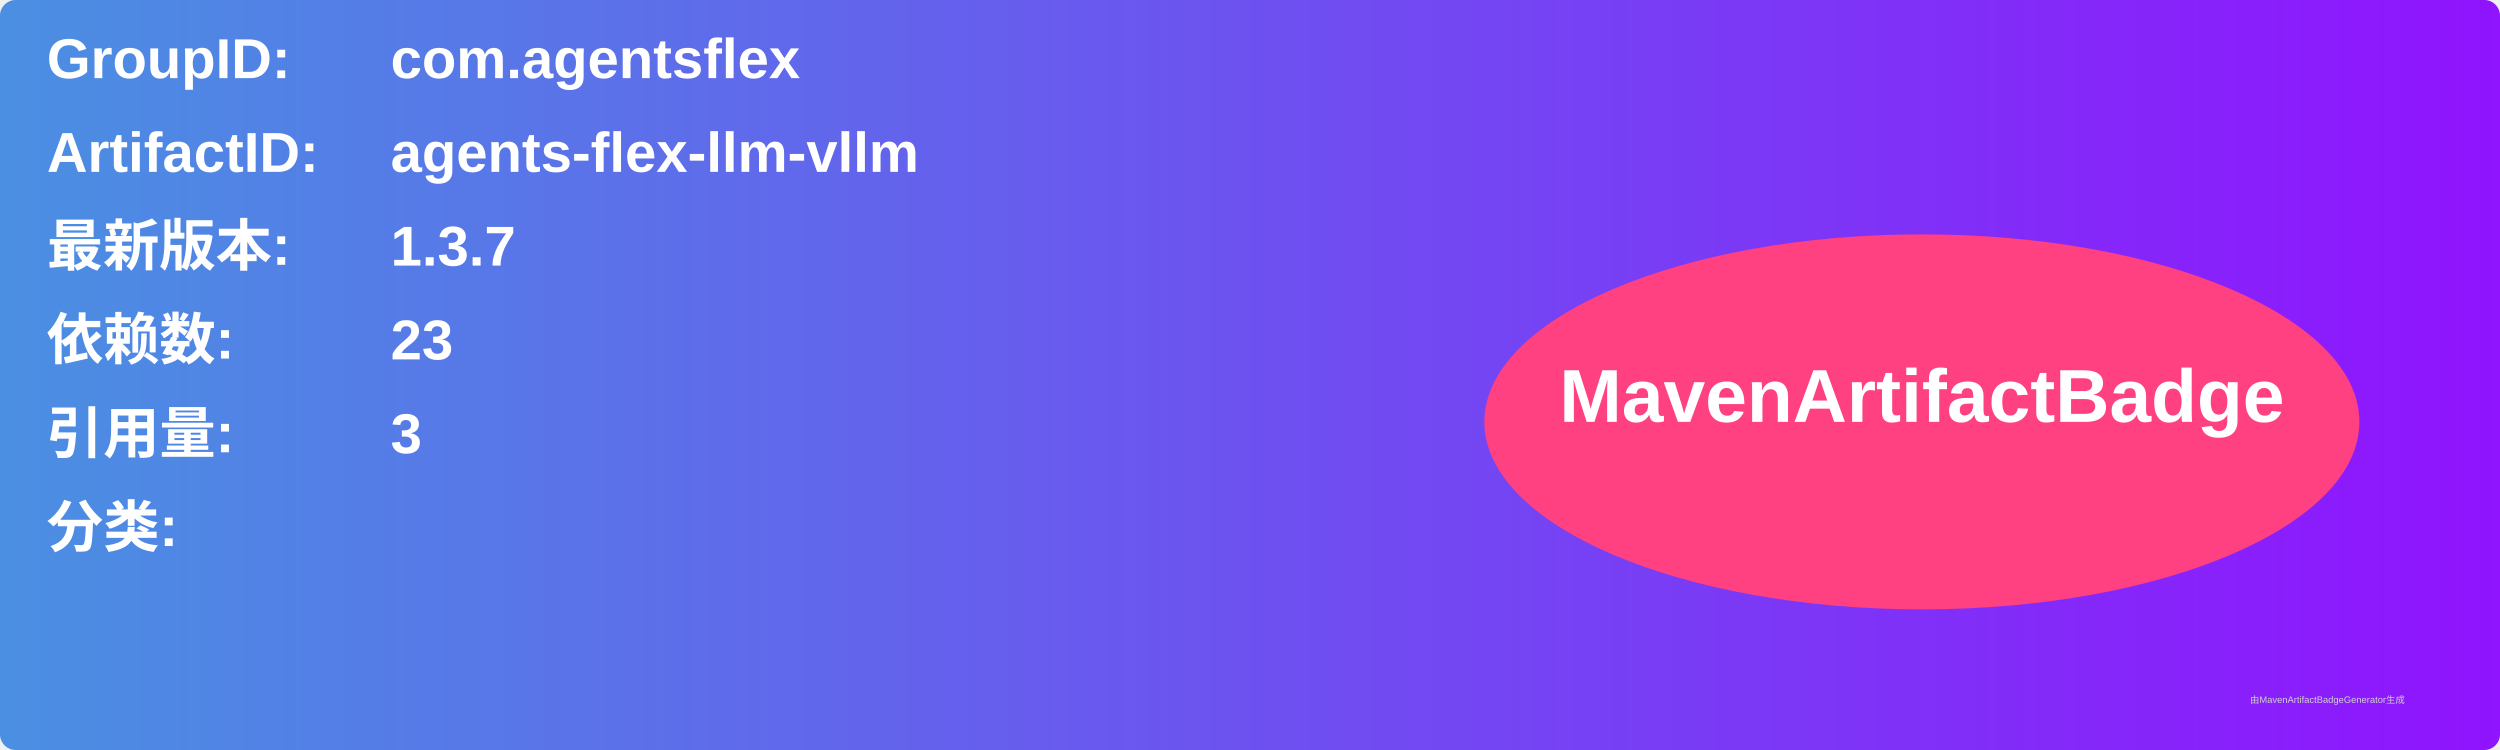
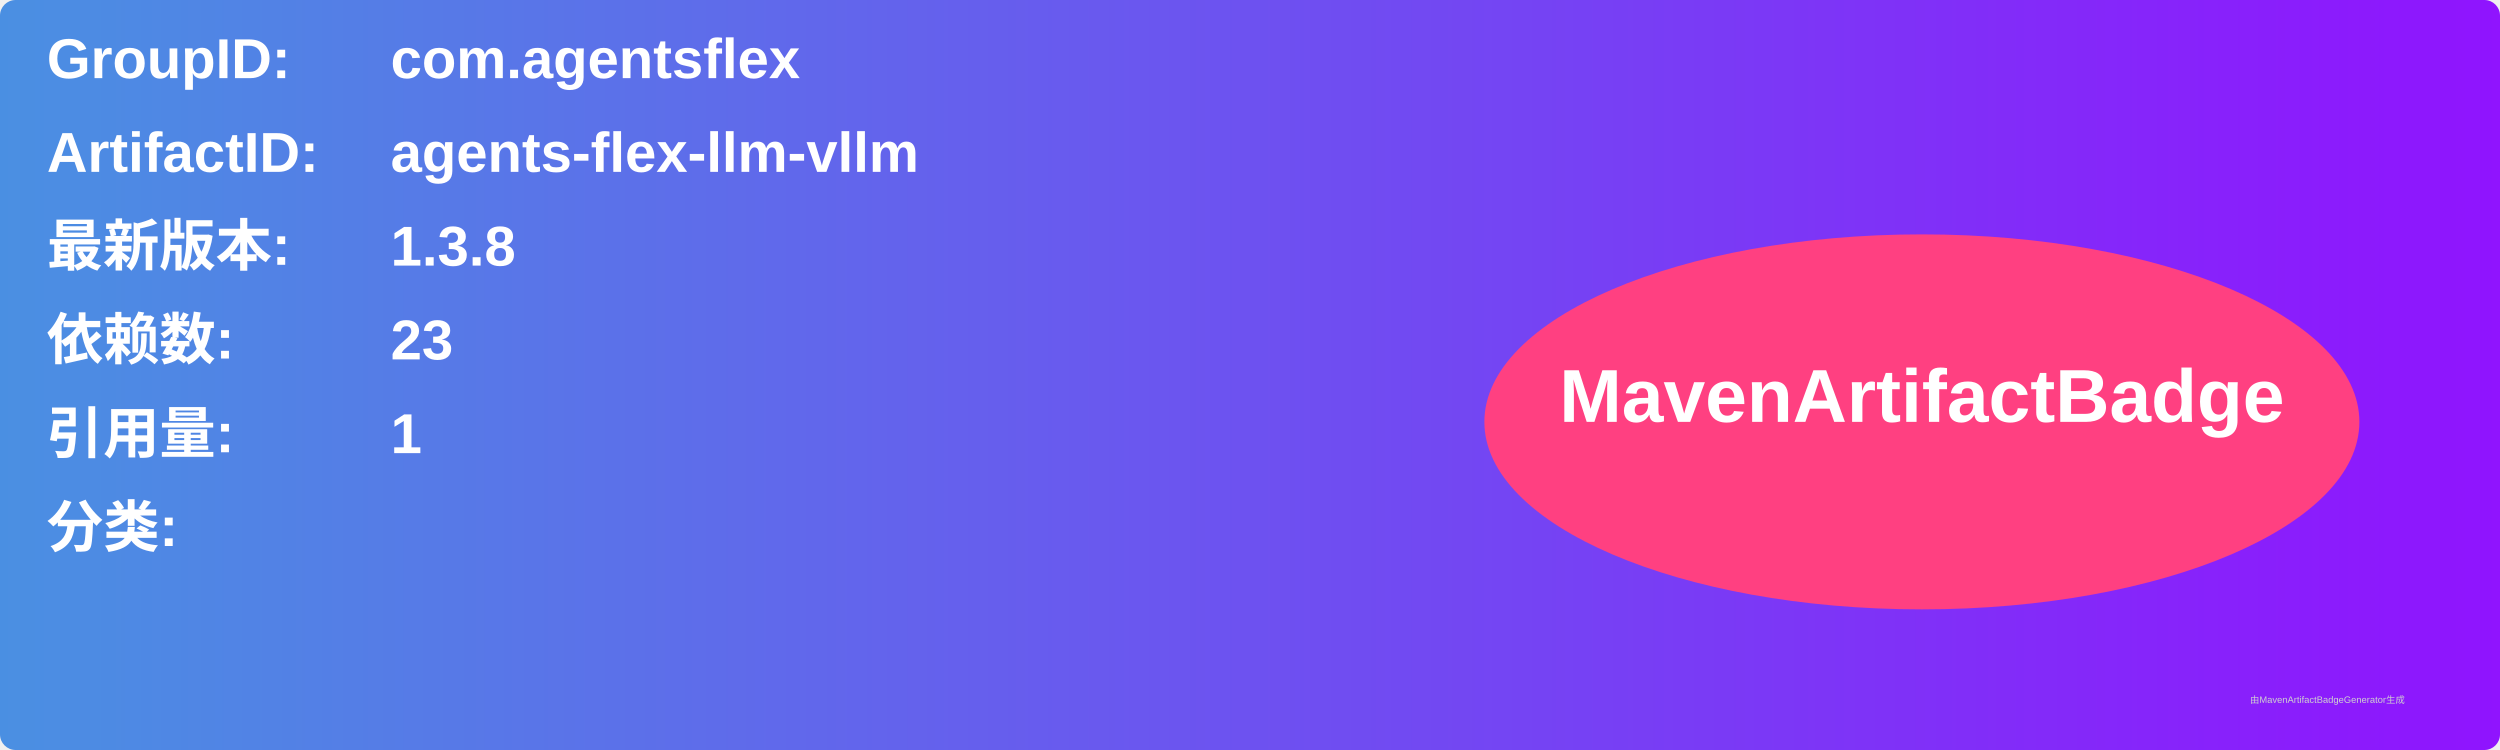
<svg xmlns="http://www.w3.org/2000/svg" width="800" height="240" viewBox="0 0 800 240">
  <linearGradient id="grad" x1="0%" y1="0%" x2="100%" y2="0%">
    <stop offset="0%" stop-color="#4a90e2" />
    <stop offset="100%" stop-color="#9013fe" />
  </linearGradient>
  <rect width="100%" height="100%" rx="5" ry="5" fill="url(#grad)" />
  <g transform="translate(15, 15)">
    <text x="0" y="10" font-family="Arial" font-size="18" fill="white" font-weight="bold" width="260">GroupID:</text>
    <text x="110" y="10" font-family="Arial" font-size="18" fill="white" font-weight="bold" width="460">com.agentsflex</text>
    <text x="0" y="40" font-family="Arial" font-size="18" fill="white" font-weight="bold" width="260">ArtifactID:</text>
    <text x="110" y="40" font-family="Arial" font-size="18" fill="white" font-weight="bold" width="460">agents-flex-llm-vllm</text>
    <text x="0" y="70" font-family="Arial" font-size="18" fill="white" font-weight="bold">最新版本:</text>
    <text x="110" y="70" font-family="Arial" font-size="18" fill="white" font-weight="bold">
-       <tspan font-weight="bold">1.3.7</tspan>
+       <tspan font-weight="bold">1.3.8</tspan>
    </text>
    <text x="0" y="100" font-family="Arial" font-size="18" fill="white" font-weight="bold">依赖数: </text>
    <text x="110" y="100" font-family="Arial" font-size="18" fill="white">
      <tspan font-weight="bold">23</tspan>
    </text>
    <text x="0" y="130" font-family="Arial" font-size="18" fill="white" font-weight="bold">引用量: </text>
    <text x="110" y="130" font-family="Arial" font-size="18" fill="white">
-       <tspan font-weight="bold">3</tspan>
+       <tspan font-weight="bold">1</tspan>
    </text>
    <text x="0" y="160" font-family="Arial" font-size="18" fill="white" font-weight="bold">分类:</text>
    <text x="10" y="190" font-family="Arial" font-size="10" fill="white">
      <tspan font-weight="bold" />
    </text>
    <ellipse cx="600" cy="120" rx="140" ry="60" fill="#ff4081" />
    <text x="600" y="120" text-anchor="middle" font-family="Arial" font-size="24" fill="white" font-weight="bold">MavenArtifactBadge</text>
  </g>
  <text x="720" y="225" font-family="Arial" font-size="3" fill="#d0d0d0">由MavenArtifactBadgeGenerator生成</text>
</svg>
